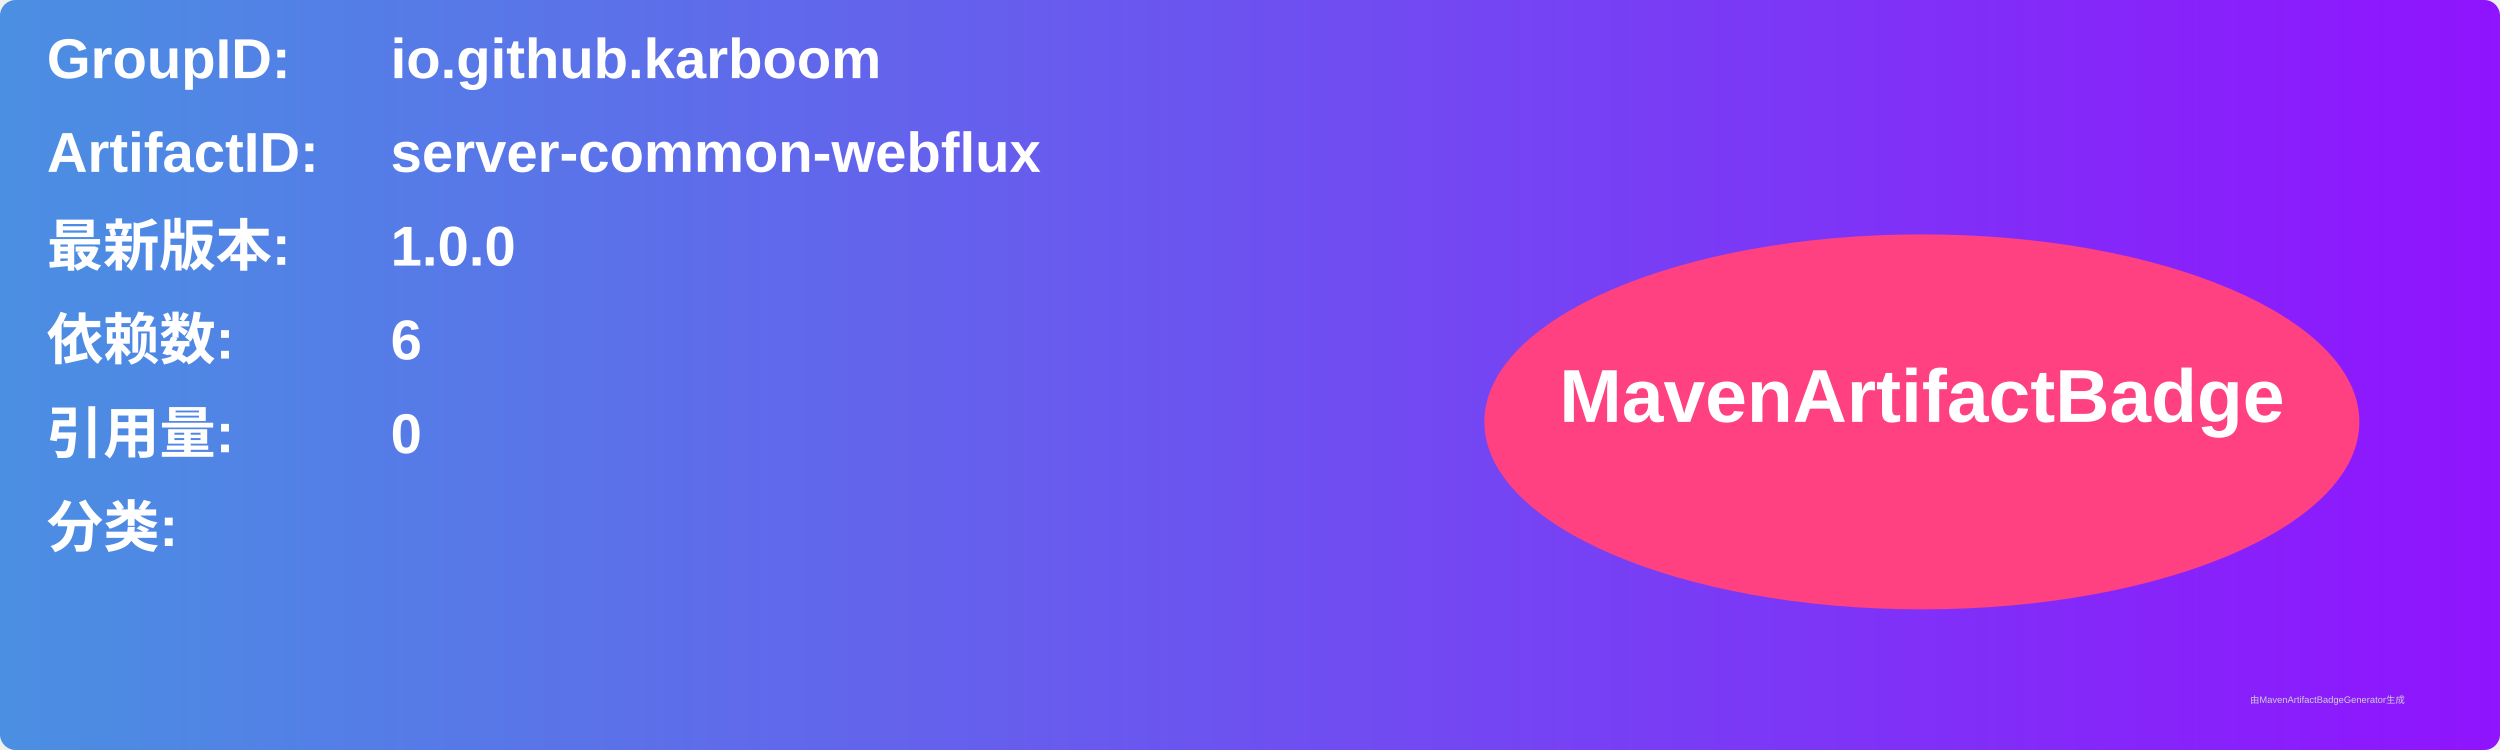
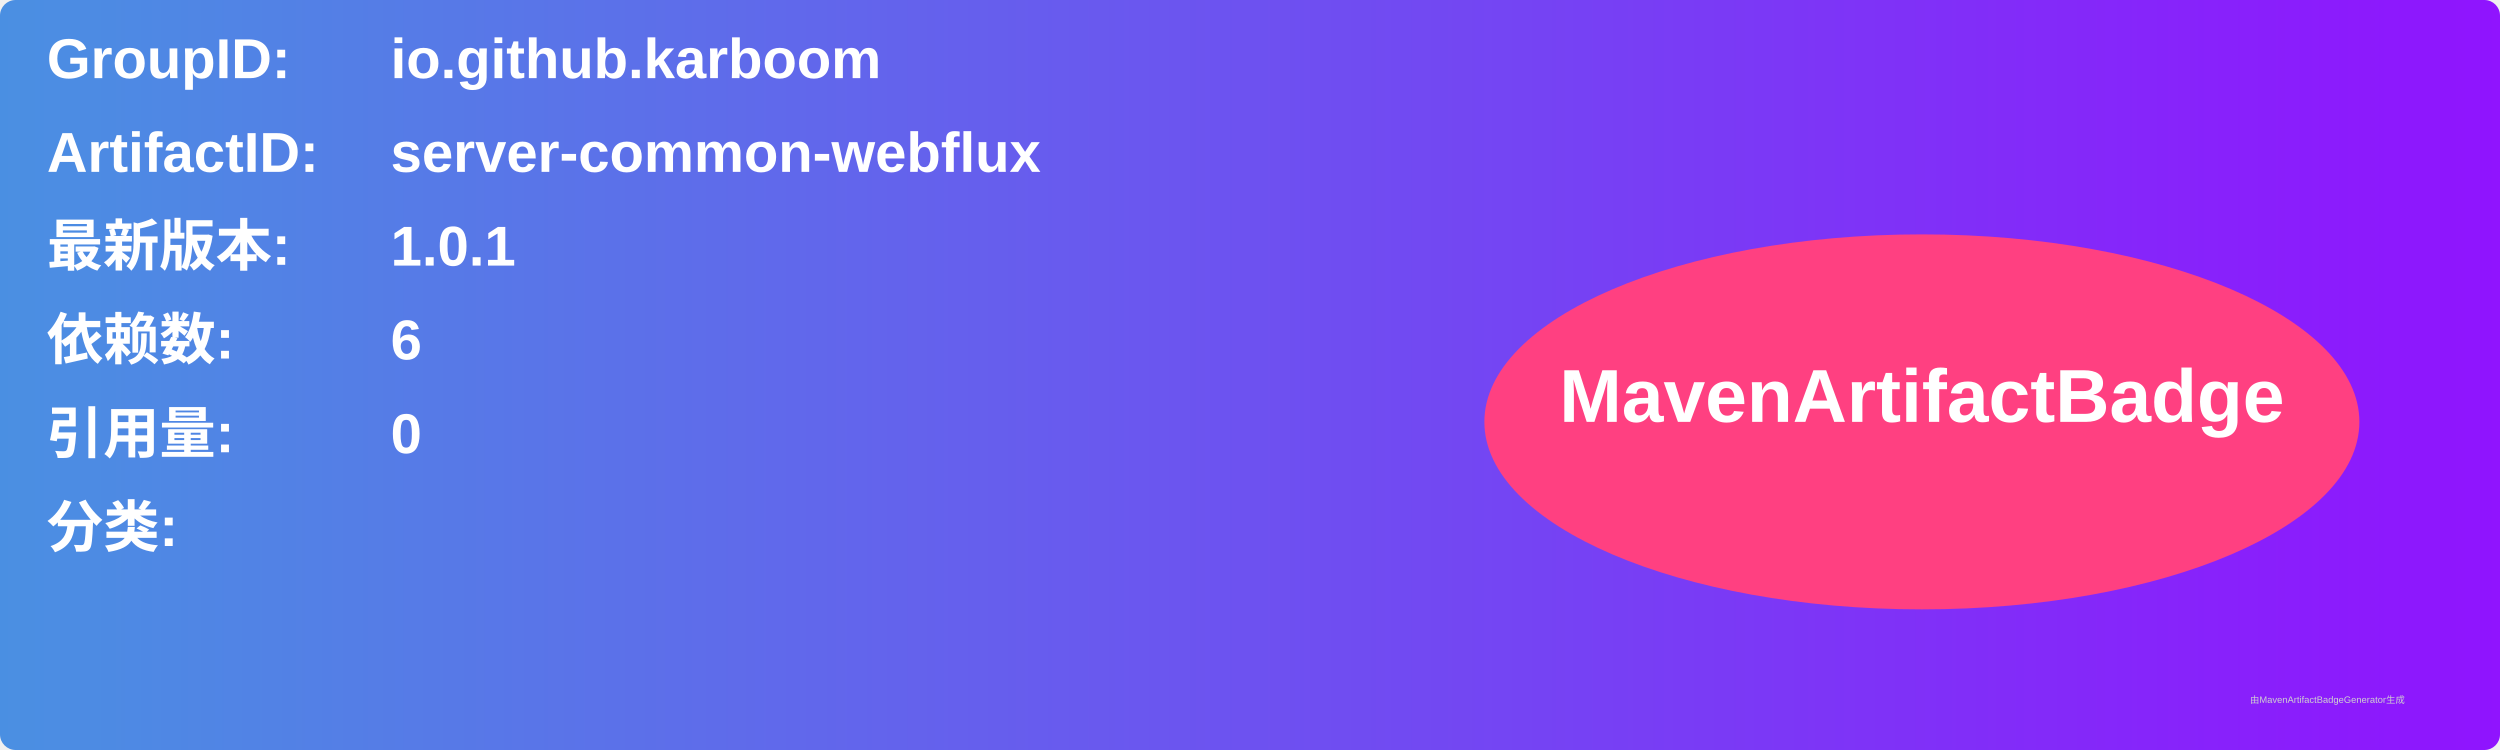
<svg xmlns="http://www.w3.org/2000/svg" width="800" height="240" viewBox="0 0 800 240">
  <linearGradient id="grad" x1="0%" y1="0%" x2="100%" y2="0%">
    <stop offset="0%" stop-color="#4a90e2" />
    <stop offset="100%" stop-color="#9013fe" />
  </linearGradient>
  <rect width="100%" height="100%" rx="5" ry="5" fill="url(#grad)" />
  <g transform="translate(15, 15)">
    <text x="0" y="10" font-family="Arial" font-size="18" fill="white" font-weight="bold" width="260">GroupID:</text>
    <text x="110" y="10" font-family="Arial" font-size="18" fill="white" font-weight="bold" width="460">io.github.karboom</text>
    <text x="0" y="40" font-family="Arial" font-size="18" fill="white" font-weight="bold" width="260">ArtifactID:</text>
    <text x="110" y="40" font-family="Arial" font-size="18" fill="white" font-weight="bold" width="460">server-common-webflux</text>
    <text x="0" y="70" font-family="Arial" font-size="18" fill="white" font-weight="bold">最新版本:</text>
    <text x="110" y="70" font-family="Arial" font-size="18" fill="white" font-weight="bold">
-       <tspan font-weight="bold">1.0.0</tspan>
+       <tspan font-weight="bold">1.0.1</tspan>
    </text>
    <text x="0" y="100" font-family="Arial" font-size="18" fill="white" font-weight="bold">依赖数: </text>
    <text x="110" y="100" font-family="Arial" font-size="18" fill="white">
      <tspan font-weight="bold">6</tspan>
    </text>
    <text x="0" y="130" font-family="Arial" font-size="18" fill="white" font-weight="bold">引用量: </text>
    <text x="110" y="130" font-family="Arial" font-size="18" fill="white">
      <tspan font-weight="bold">0</tspan>
    </text>
    <text x="0" y="160" font-family="Arial" font-size="18" fill="white" font-weight="bold">分类:</text>
    <text x="10" y="190" font-family="Arial" font-size="10" fill="white">
      <tspan font-weight="bold" />
    </text>
    <ellipse cx="600" cy="120" rx="140" ry="60" fill="#ff4081" />
    <text x="600" y="120" text-anchor="middle" font-family="Arial" font-size="24" fill="white" font-weight="bold">MavenArtifactBadge</text>
  </g>
  <text x="720" y="225" font-family="Arial" font-size="3" fill="#d0d0d0">由MavenArtifactBadgeGenerator生成</text>
</svg>
